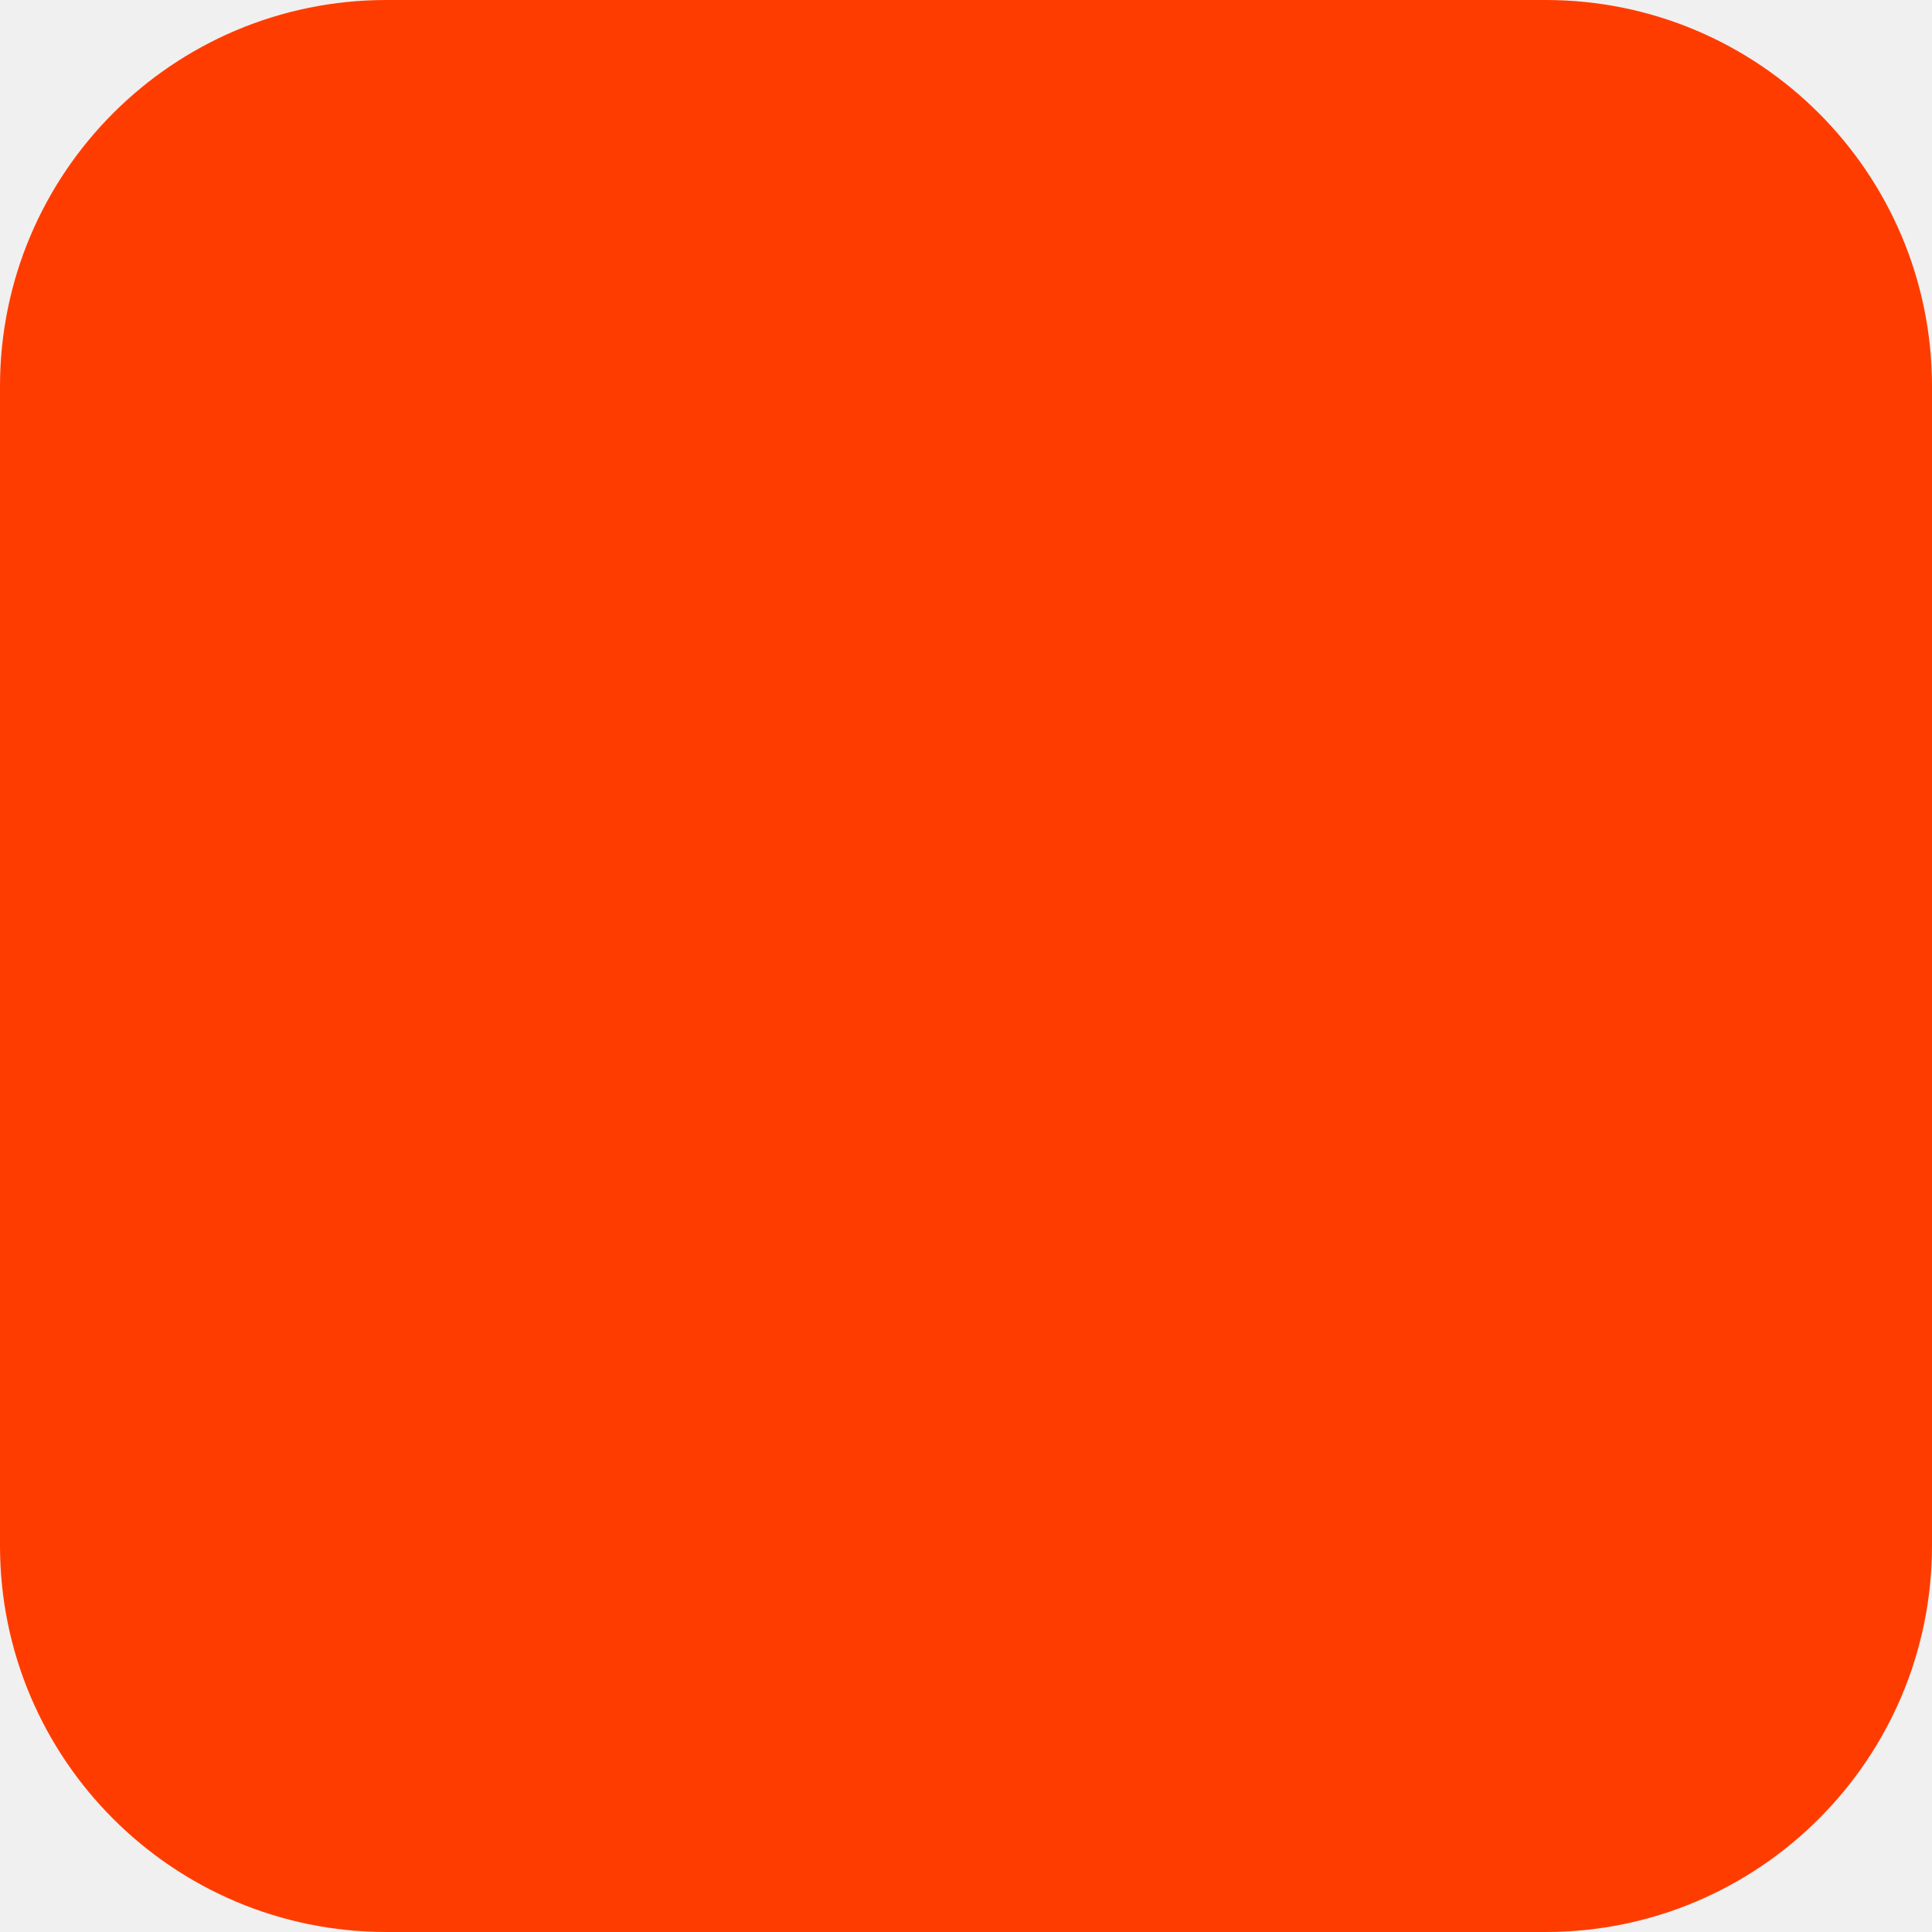
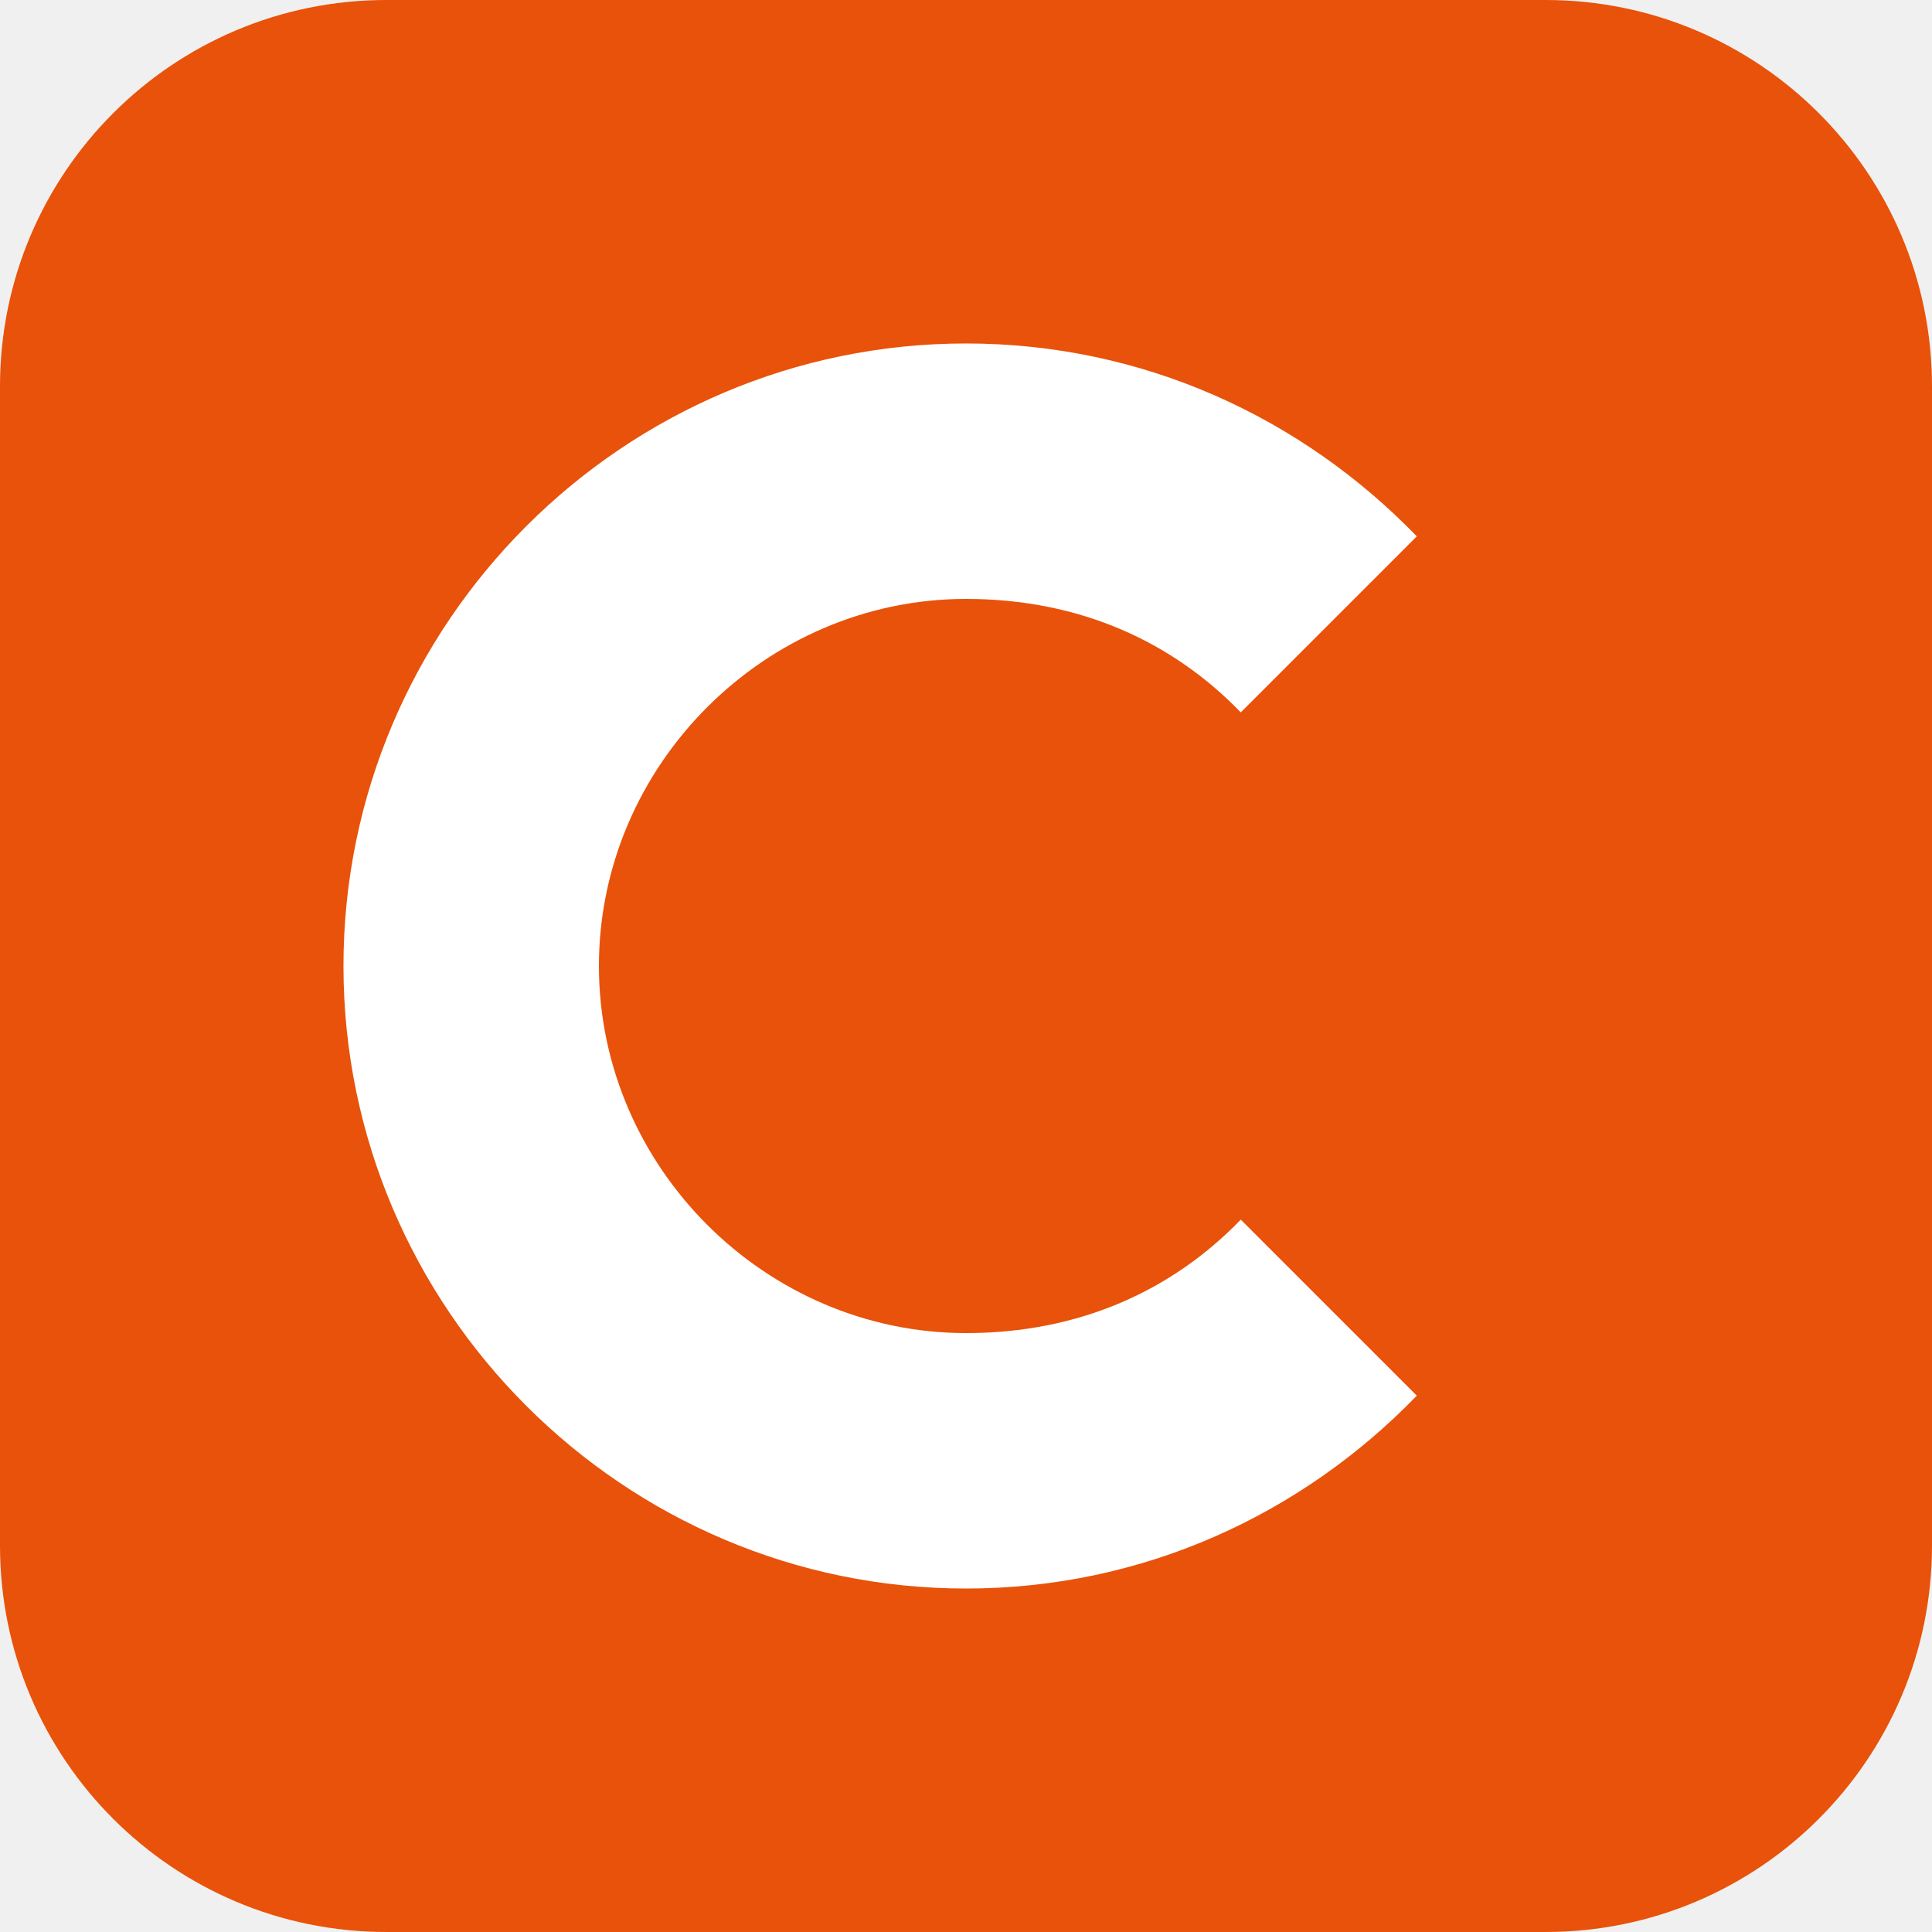
<svg xmlns="http://www.w3.org/2000/svg" width="180" height="180" viewBox="0 0 180 180" fill="none">
-   <rect width="180" height="180" rx="36" fill="#FF3C00" />
+   <rect width="180" height="180" rx="36" fill="#E8520A" />
+   <path d="M90 32C58.072 32 32 58.072 32 90C32 121.928 58.072 148 90 148C106.477 148 121.281 141.108 132 130.03L115.6 113.63C109.26 120.19 100.63 124.2 90 124.2C71.3 124.2 55.8 108.7 55.8 90C55.8 71.3 71.3 55.8 90 55.8C100.63 55.8 109.26 59.81 115.6 66.37L132 49.97C121.281 38.892 106.477 32 90 32Z" fill="white" />
</svg>
